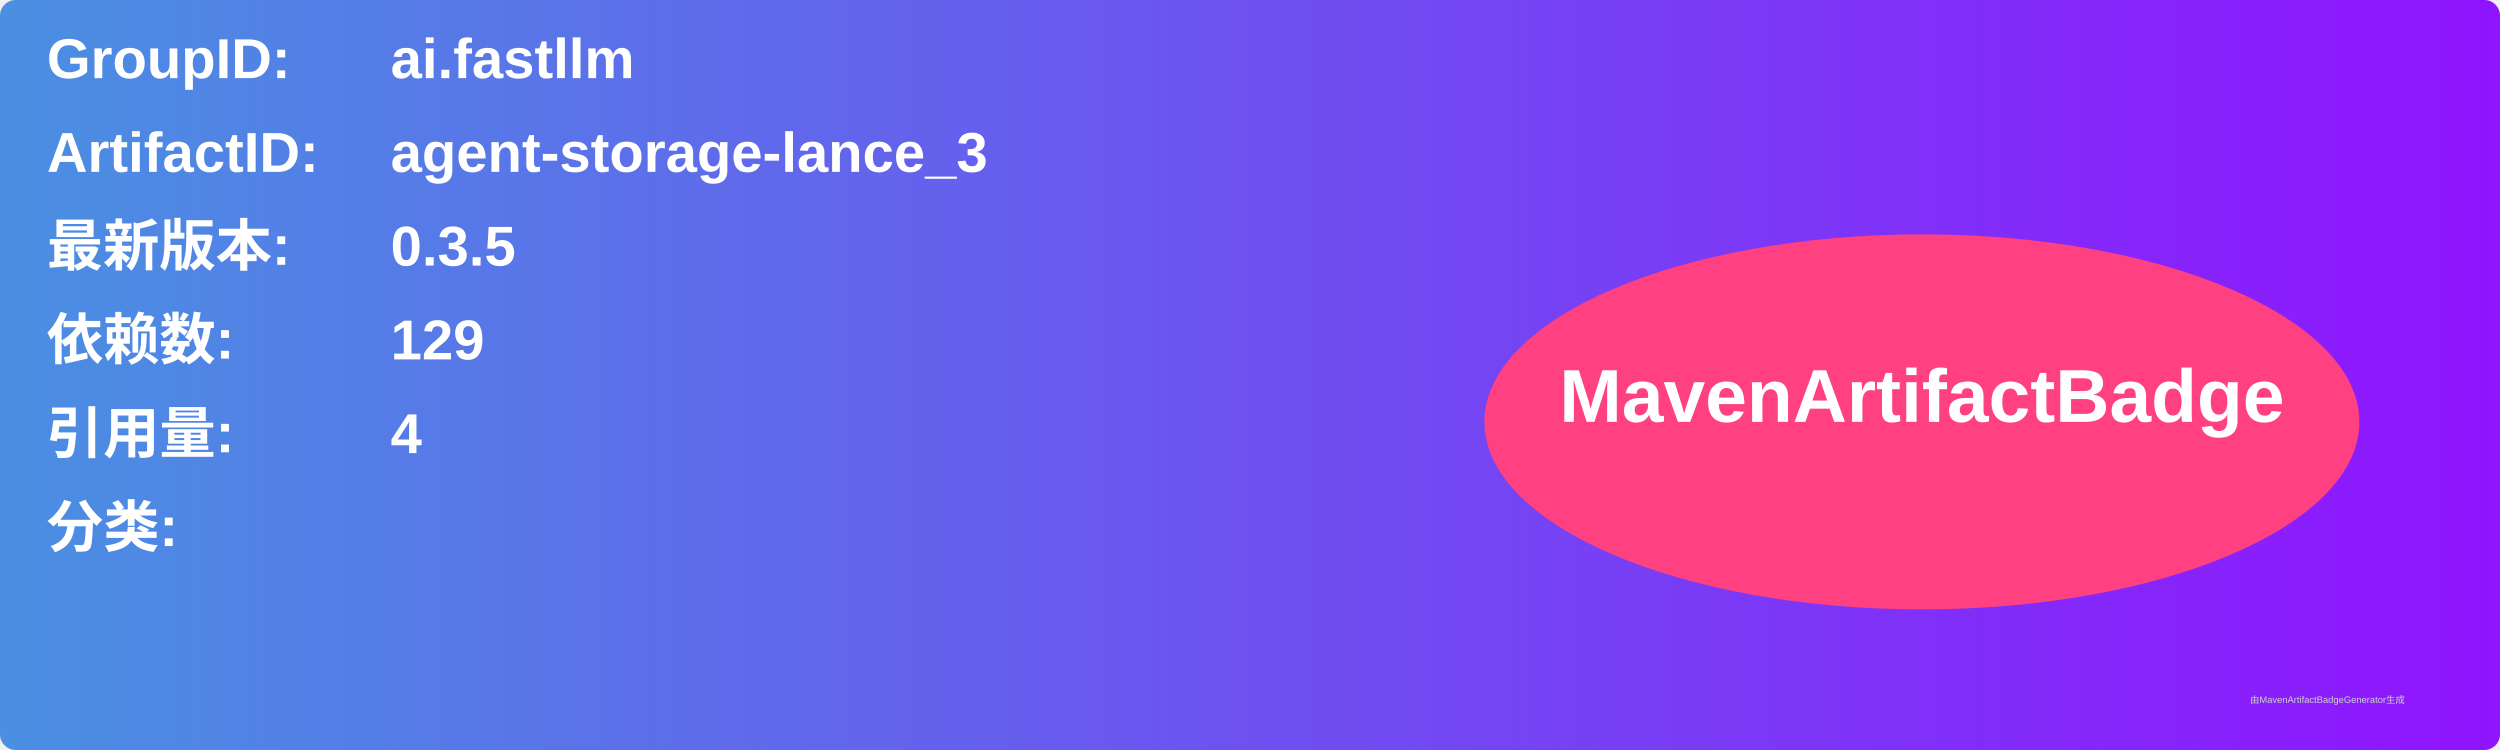
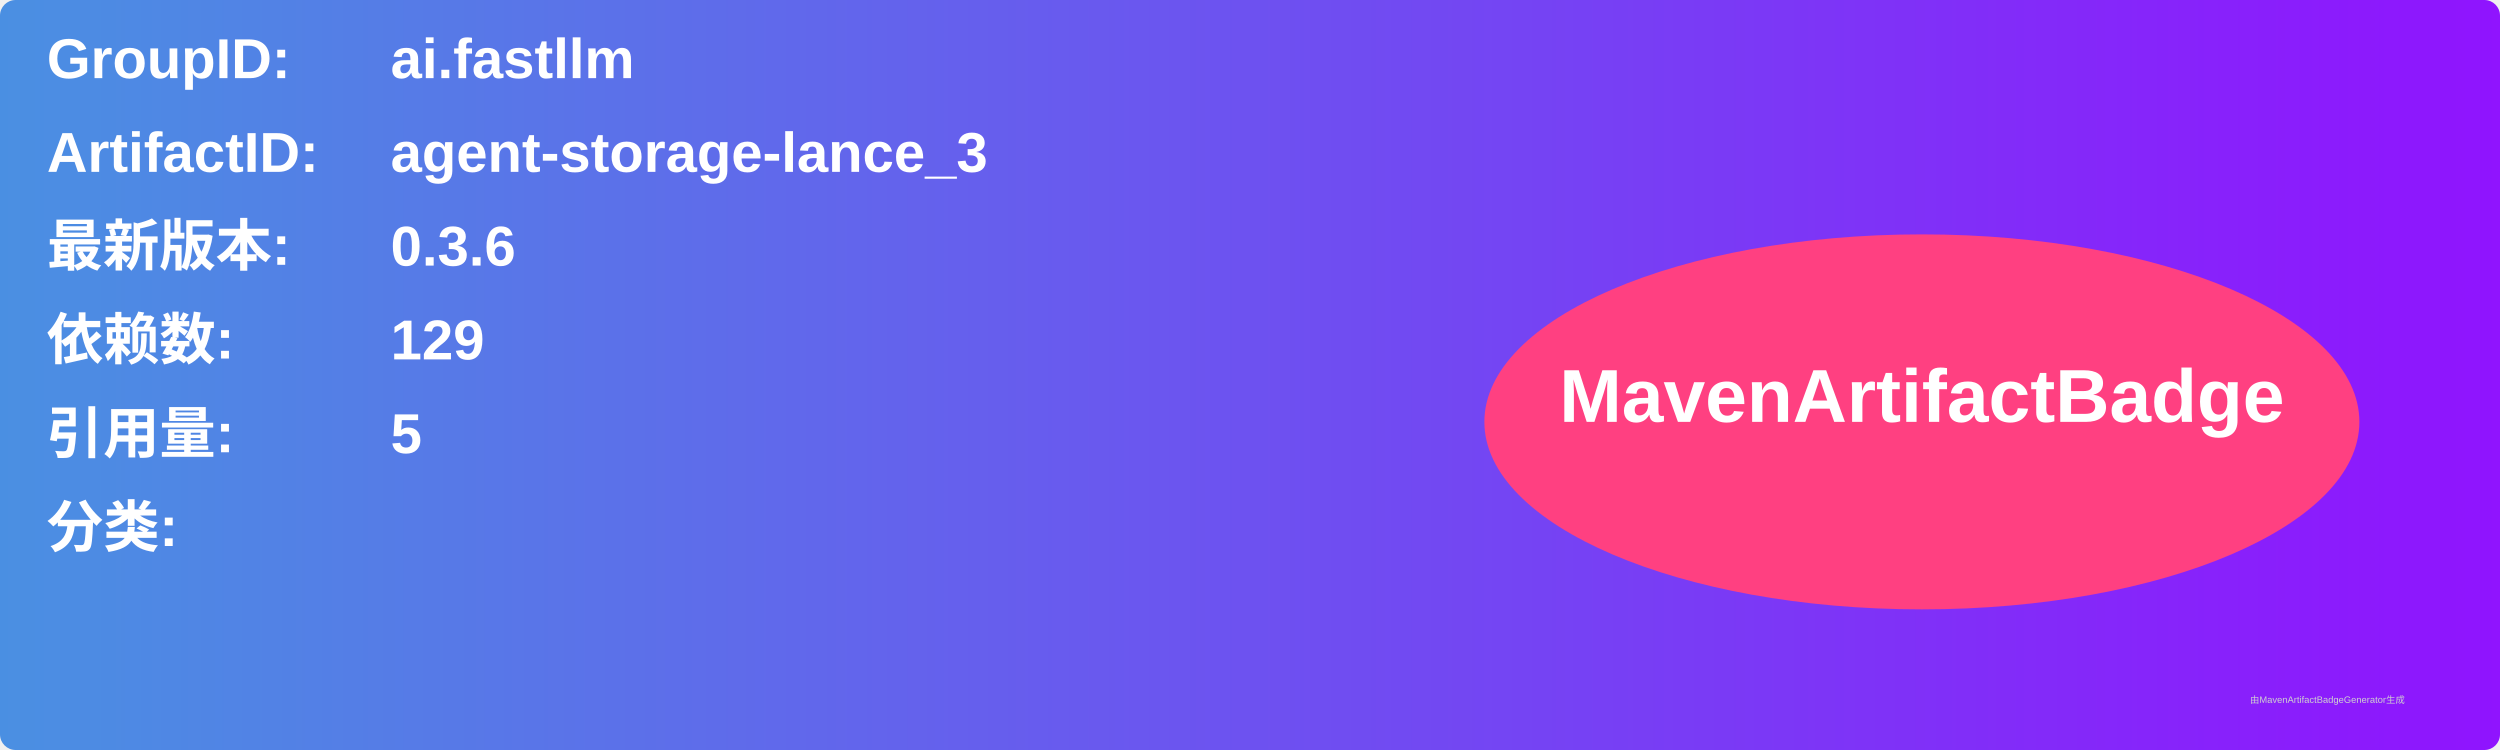
<svg xmlns="http://www.w3.org/2000/svg" width="800" height="240" viewBox="0 0 800 240">
  <linearGradient id="grad" x1="0%" y1="0%" x2="100%" y2="0%">
    <stop offset="0%" stop-color="#4a90e2" />
    <stop offset="100%" stop-color="#9013fe" />
  </linearGradient>
  <rect width="100%" height="100%" rx="5" ry="5" fill="url(#grad)" />
  <g transform="translate(15, 15)">
    <text x="0" y="10" font-family="Arial" font-size="18" fill="white" font-weight="bold" width="260">GroupID:</text>
    <text x="110" y="10" font-family="Arial" font-size="18" fill="white" font-weight="bold" width="460">ai.fastllm</text>
    <text x="0" y="40" font-family="Arial" font-size="18" fill="white" font-weight="bold" width="260">ArtifactID:</text>
    <text x="110" y="40" font-family="Arial" font-size="18" fill="white" font-weight="bold" width="460">agent-storage-lance_3</text>
    <text x="0" y="70" font-family="Arial" font-size="18" fill="white" font-weight="bold">最新版本:</text>
    <text x="110" y="70" font-family="Arial" font-size="18" fill="white" font-weight="bold">
-       <tspan font-weight="bold">0.3.5</tspan>
+       <tspan font-weight="bold">0.3.6</tspan>
    </text>
    <text x="0" y="100" font-family="Arial" font-size="18" fill="white" font-weight="bold">依赖数: </text>
    <text x="110" y="100" font-family="Arial" font-size="18" fill="white">
      <tspan font-weight="bold">129</tspan>
    </text>
    <text x="0" y="130" font-family="Arial" font-size="18" fill="white" font-weight="bold">引用量: </text>
    <text x="110" y="130" font-family="Arial" font-size="18" fill="white">
-       <tspan font-weight="bold">4</tspan>
+       <tspan font-weight="bold">5</tspan>
    </text>
    <text x="0" y="160" font-family="Arial" font-size="18" fill="white" font-weight="bold">分类:</text>
    <text x="10" y="190" font-family="Arial" font-size="10" fill="white">
      <tspan font-weight="bold" />
    </text>
    <ellipse cx="600" cy="120" rx="140" ry="60" fill="#ff4081" />
    <text x="600" y="120" text-anchor="middle" font-family="Arial" font-size="24" fill="white" font-weight="bold">MavenArtifactBadge</text>
  </g>
  <text x="720" y="225" font-family="Arial" font-size="3" fill="#d0d0d0">由MavenArtifactBadgeGenerator生成</text>
</svg>
